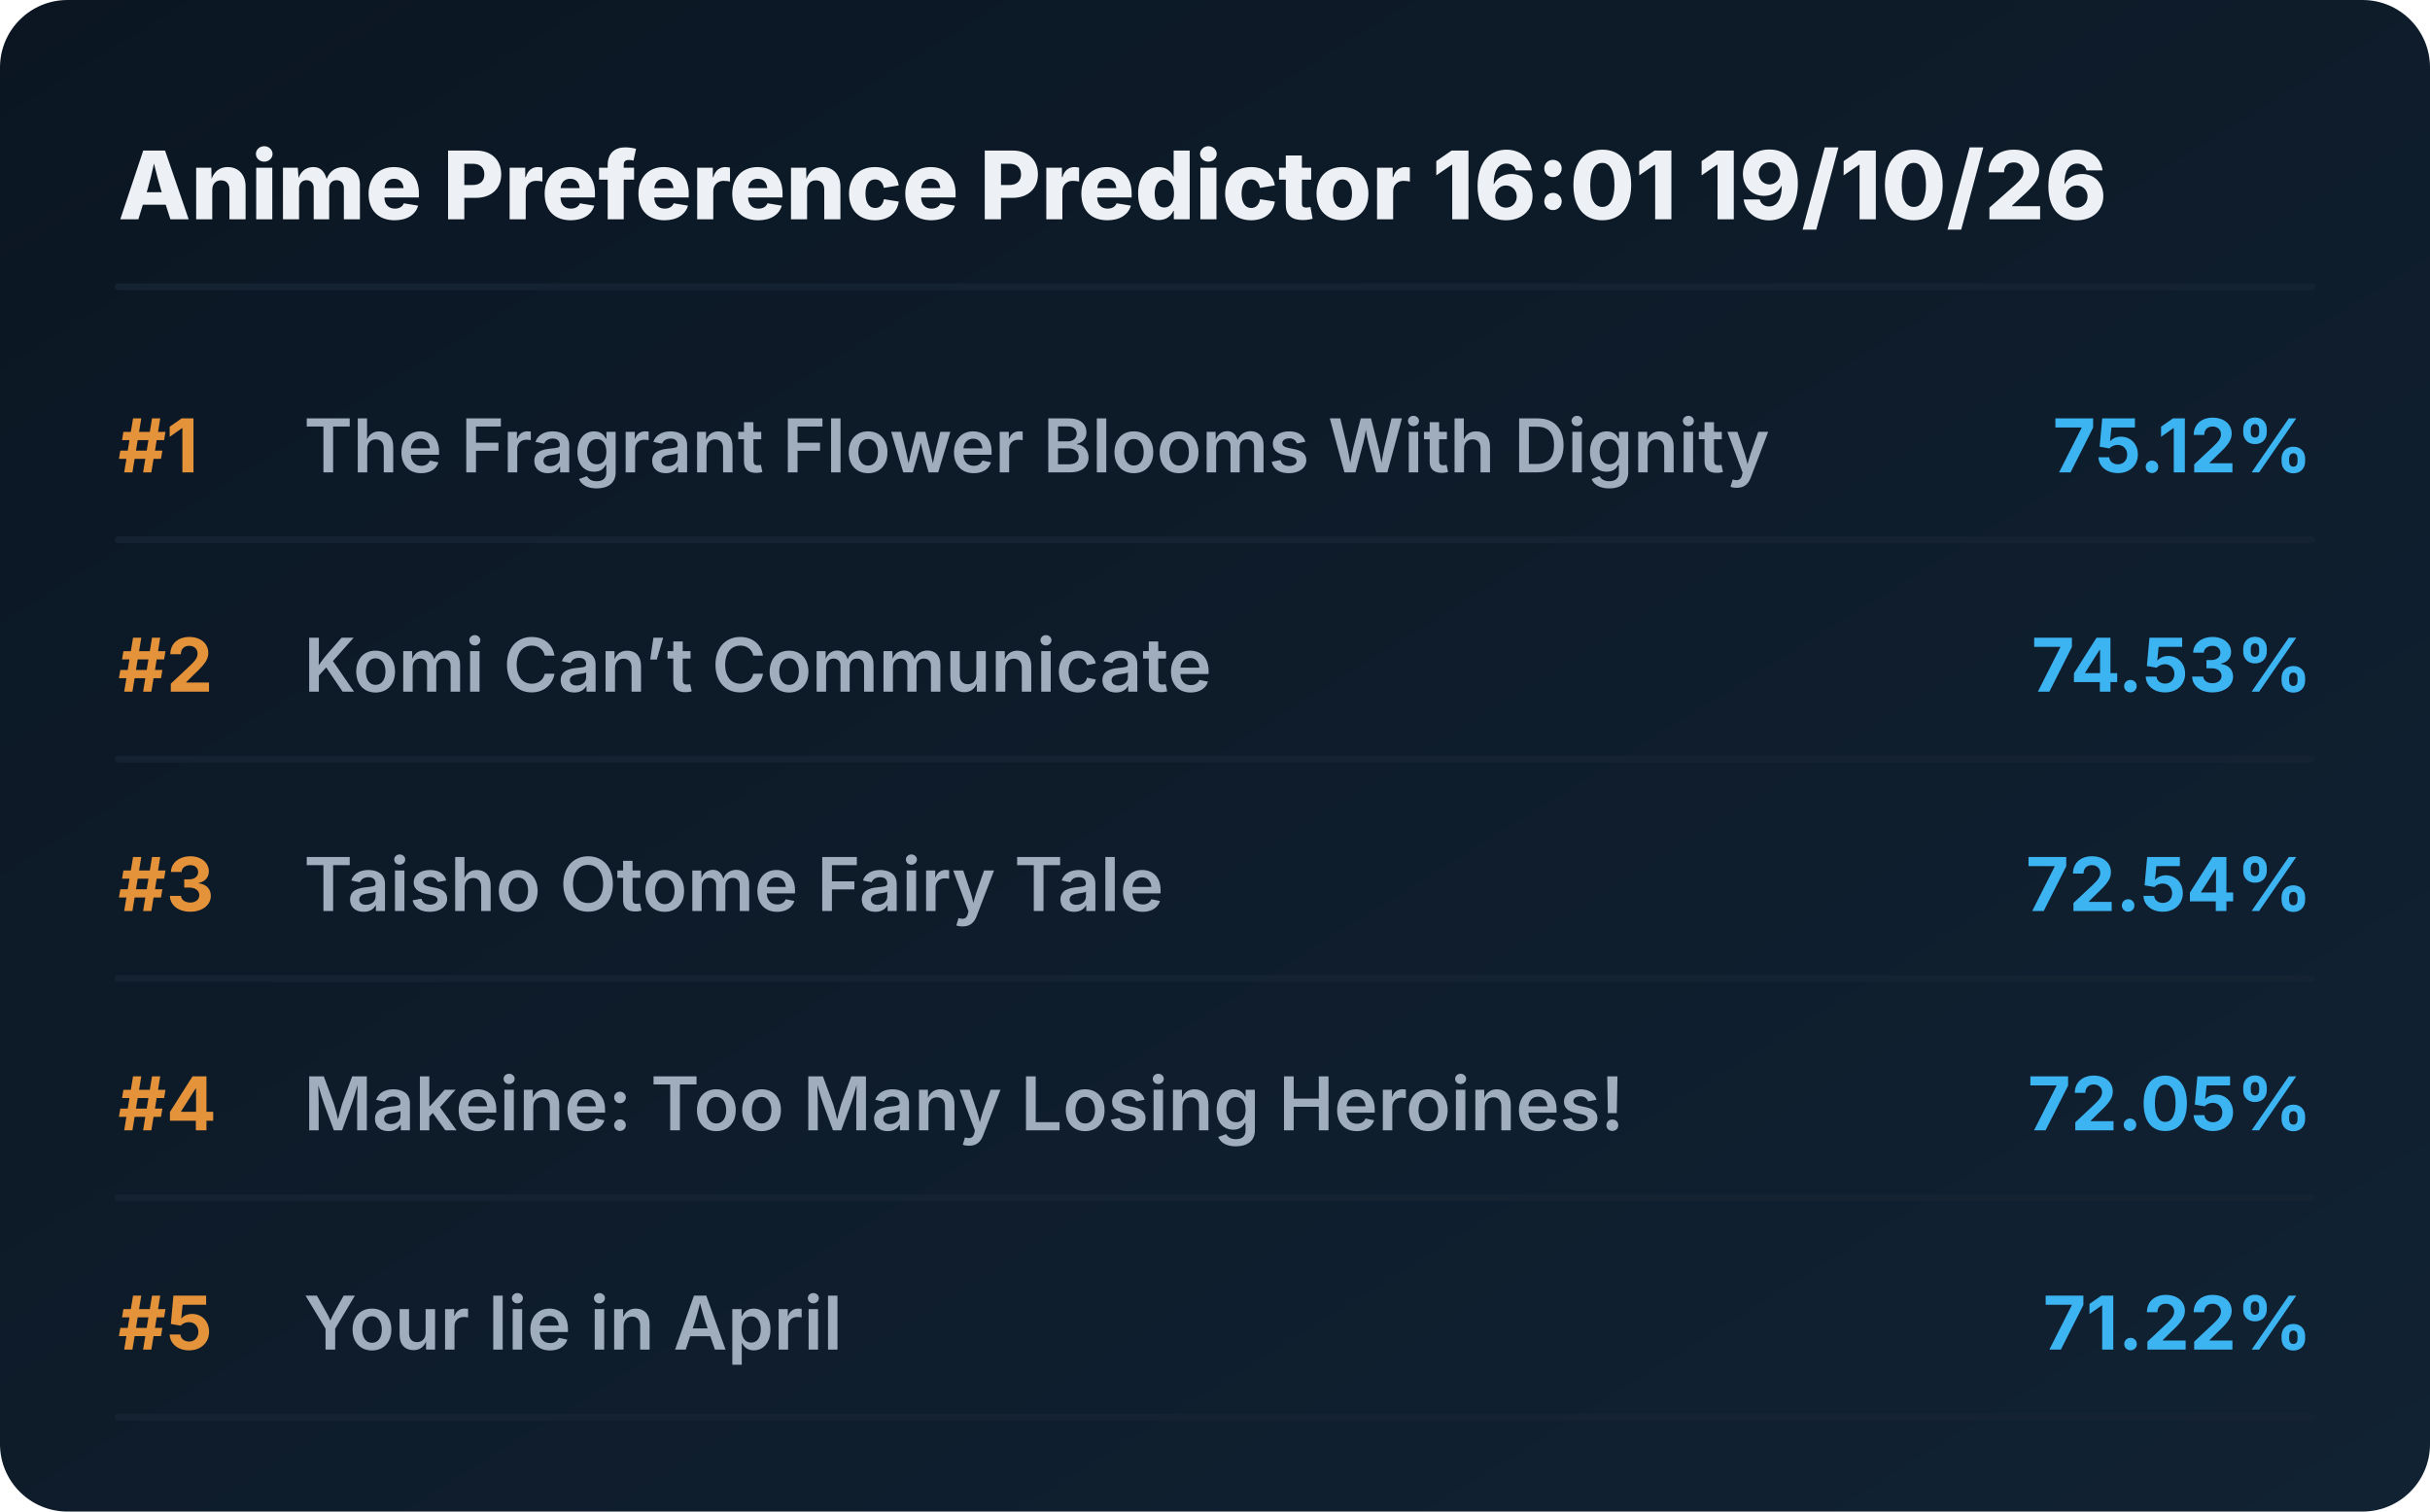
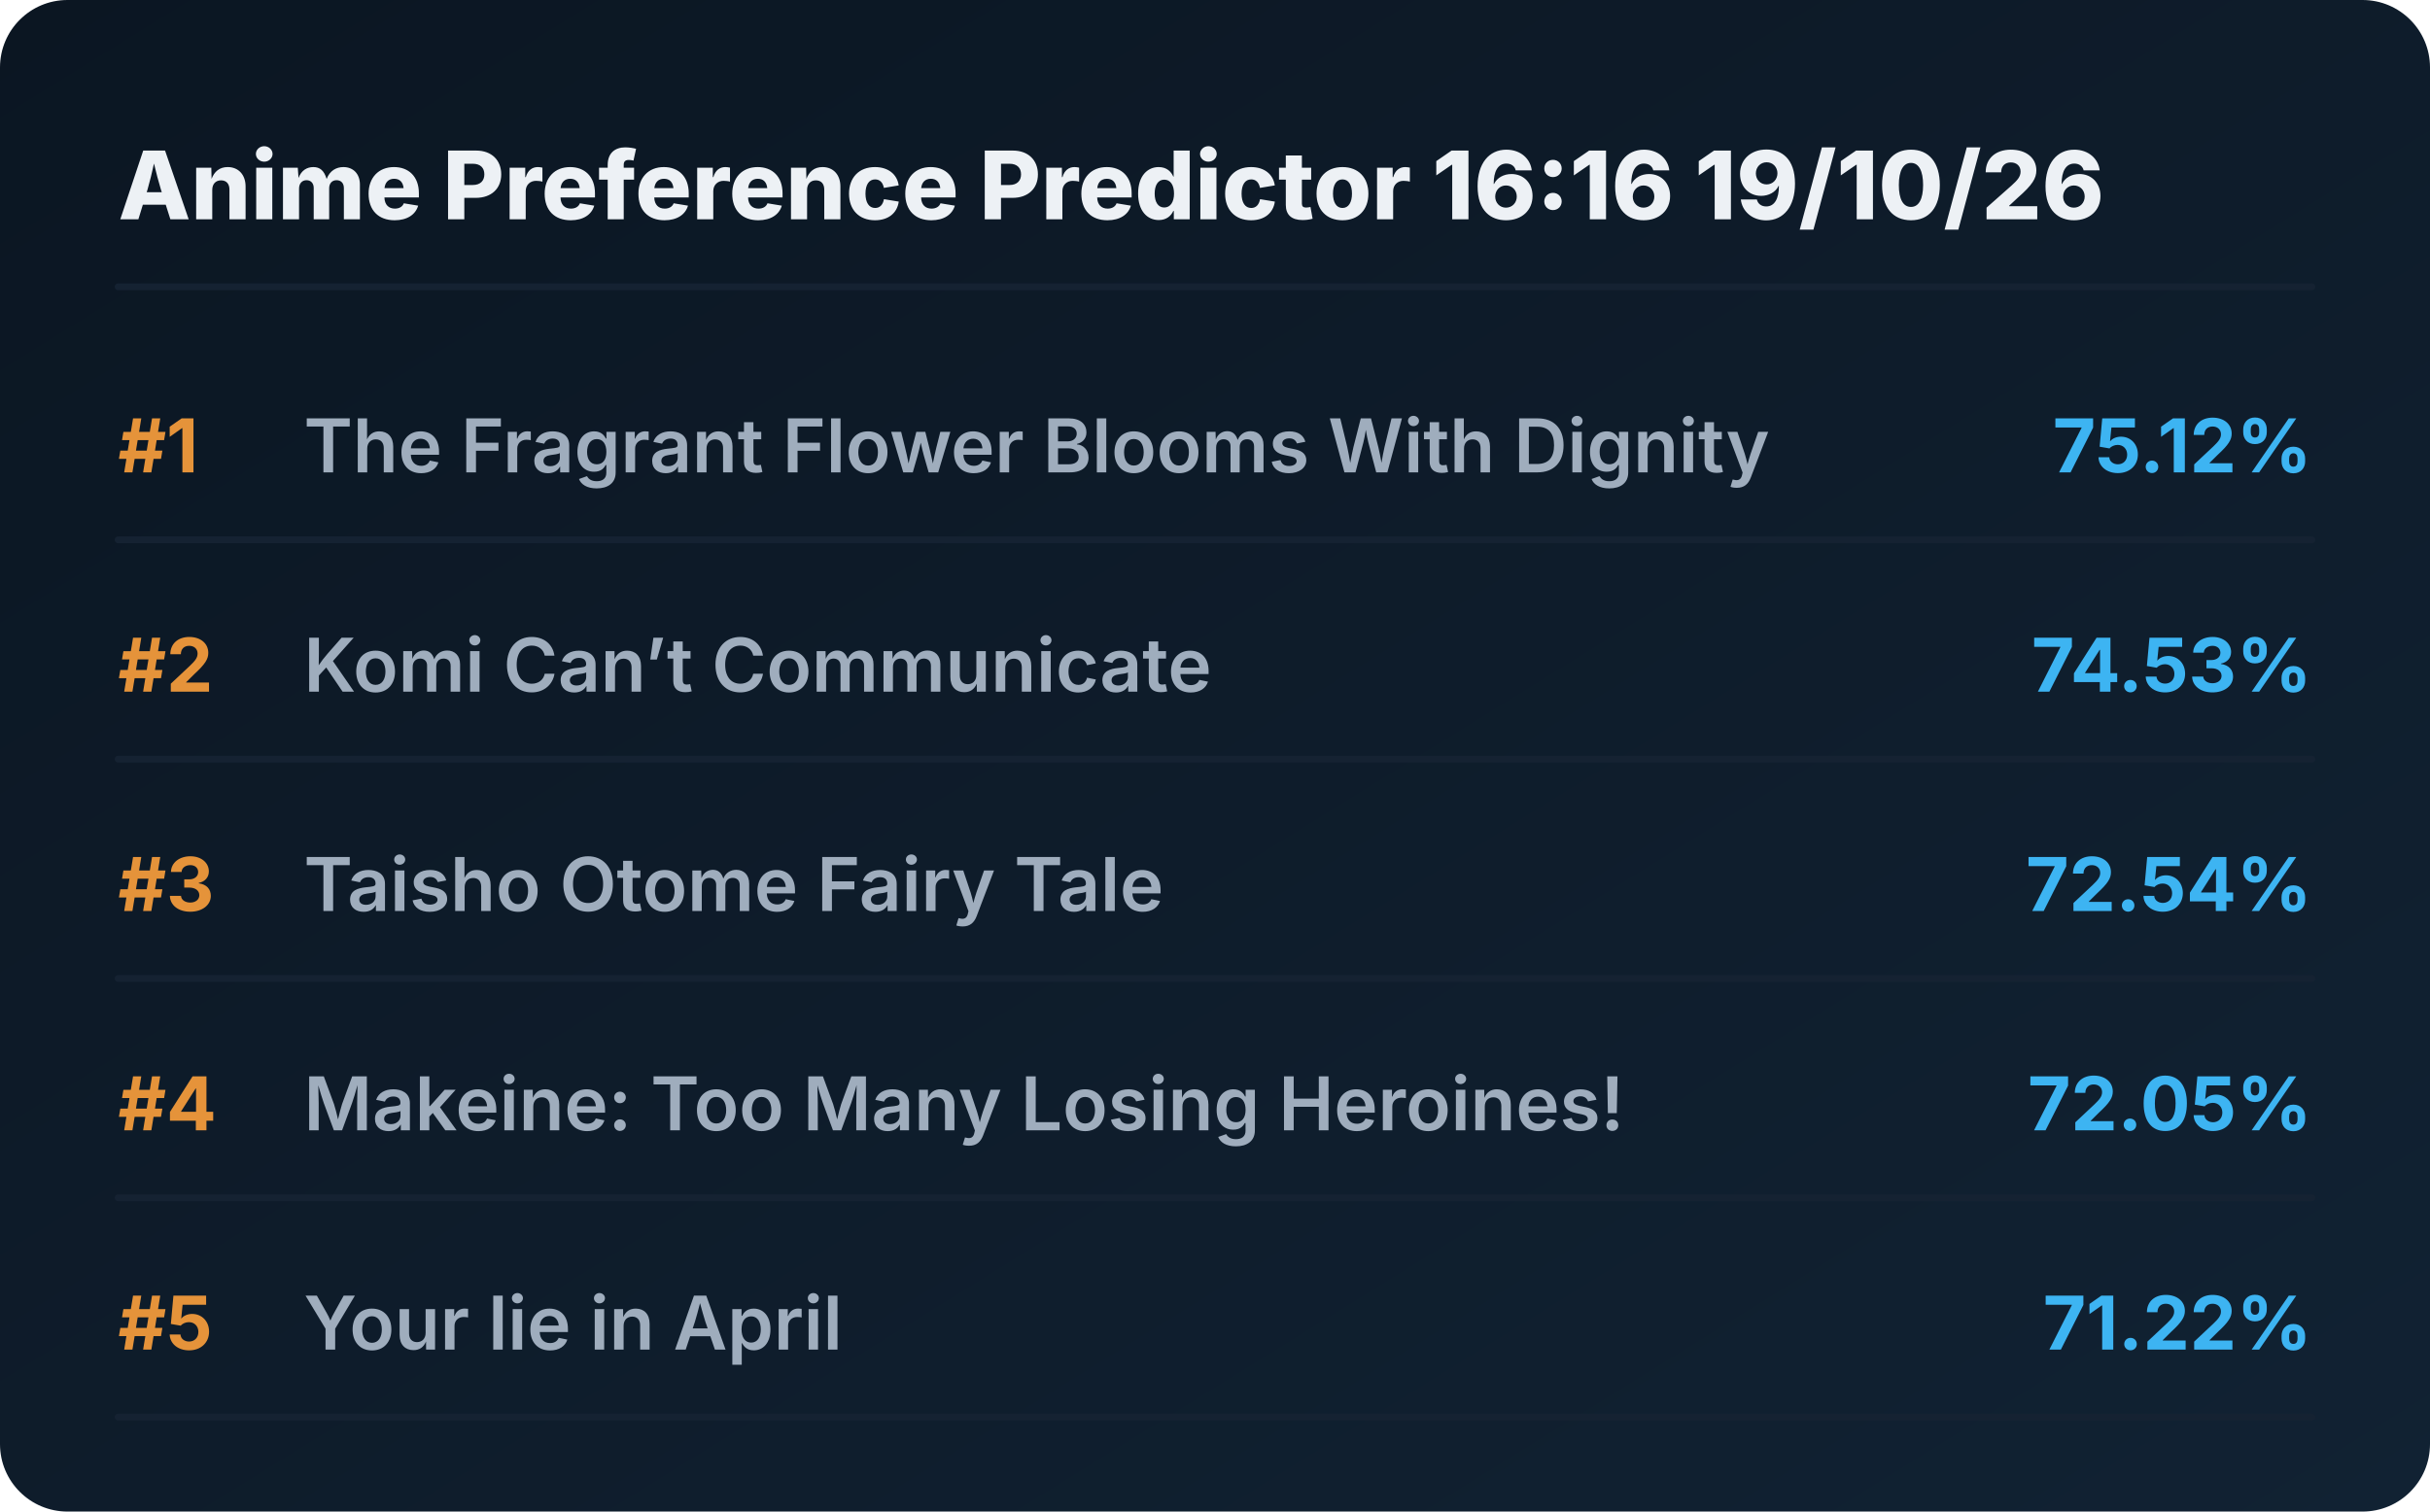
<svg xmlns="http://www.w3.org/2000/svg" viewBox="0 0 720 448" preserveAspectRatio="xMidYMid meet" style="width: 100%; height: auto; max-width: 720px;">
  <defs>
    <linearGradient id="boxGrad" x1="0%" y1="0%" x2="100%" y2="100%">
      <stop offset="0%" stop-color="#0b1622" />
      <stop offset="100%" stop-color="#112233" />
    </linearGradient>
    <clipPath id="titleClip">
      <rect x="90" y="0" width="510" height="100%" />
    </clipPath>
  </defs>
  <style>
    .bg { fill: url(#boxGrad); rx: 20px; }
    .header { font-family: 'Overpass', 'Inter', system-ui, sans-serif; font-weight: 800; font-size: 28px; fill: #edf1f5; }
    .rank { font-family: 'Overpass', 'Inter', system-ui, sans-serif; font-weight: 700; font-size: 22px; fill: #e5933a; }
    .title { font-family: 'Overpass', 'Inter', system-ui, sans-serif; font-weight: 600; font-size: 22px; fill: #9fadbd; }
    .score { font-family: 'Overpass', 'Inter', system-ui, sans-serif; font-weight: 700; font-size: 22px; fill: #3db4f2; }
    .line { stroke: #152232; stroke-width: 2; stroke-linecap: round; }
  </style>
  <rect class="bg" width="720" height="448" />
-   <text x="35" y="65" class="header">Anime Preference Predictor 16:01 19/10/26</text>
+   <text x="35" y="65" class="header">Anime Preference Predictor 16:16 19/10/26</text>
  <line x1="35" y1="85" x2="685" y2="85" class="line" />
  <g transform="translate(0, 0)">
    <text x="35" y="140" class="rank">#1</text>
    <text x="90" y="140" class="title">The Fragrant Flower Blooms With Dignity</text>
    <text x="685" y="140" class="score" text-anchor="end">75.12%</text>
    <line x1="35" y1="160" x2="685" y2="160" class="line" />
  </g>
  <g transform="translate(0, 65)">
    <text x="35" y="140" class="rank">#2</text>
    <text x="90" y="140" class="title">Komi Can’t Communicate</text>
    <text x="685" y="140" class="score" text-anchor="end">74.53%</text>
    <line x1="35" y1="160" x2="685" y2="160" class="line" />
  </g>
  <g transform="translate(0, 130)">
    <text x="35" y="140" class="rank">#3</text>
    <text x="90" y="140" class="title">Taisho Otome Fairy Tale</text>
    <text x="685" y="140" class="score" text-anchor="end">72.54%</text>
    <line x1="35" y1="160" x2="685" y2="160" class="line" />
  </g>
  <g transform="translate(0, 195)">
    <text x="35" y="140" class="rank">#4</text>
    <text x="90" y="140" class="title">Makeine: Too Many Losing Heroines!</text>
    <text x="685" y="140" class="score" text-anchor="end">72.05%</text>
    <line x1="35" y1="160" x2="685" y2="160" class="line" />
  </g>
  <g transform="translate(0, 260)">
    <text x="35" y="140" class="rank">#5</text>
    <text x="90" y="140" class="title">Your lie in April</text>
    <text x="685" y="140" class="score" text-anchor="end">71.22%</text>
    <line x1="35" y1="160" x2="685" y2="160" class="line" />
  </g>
</svg>
